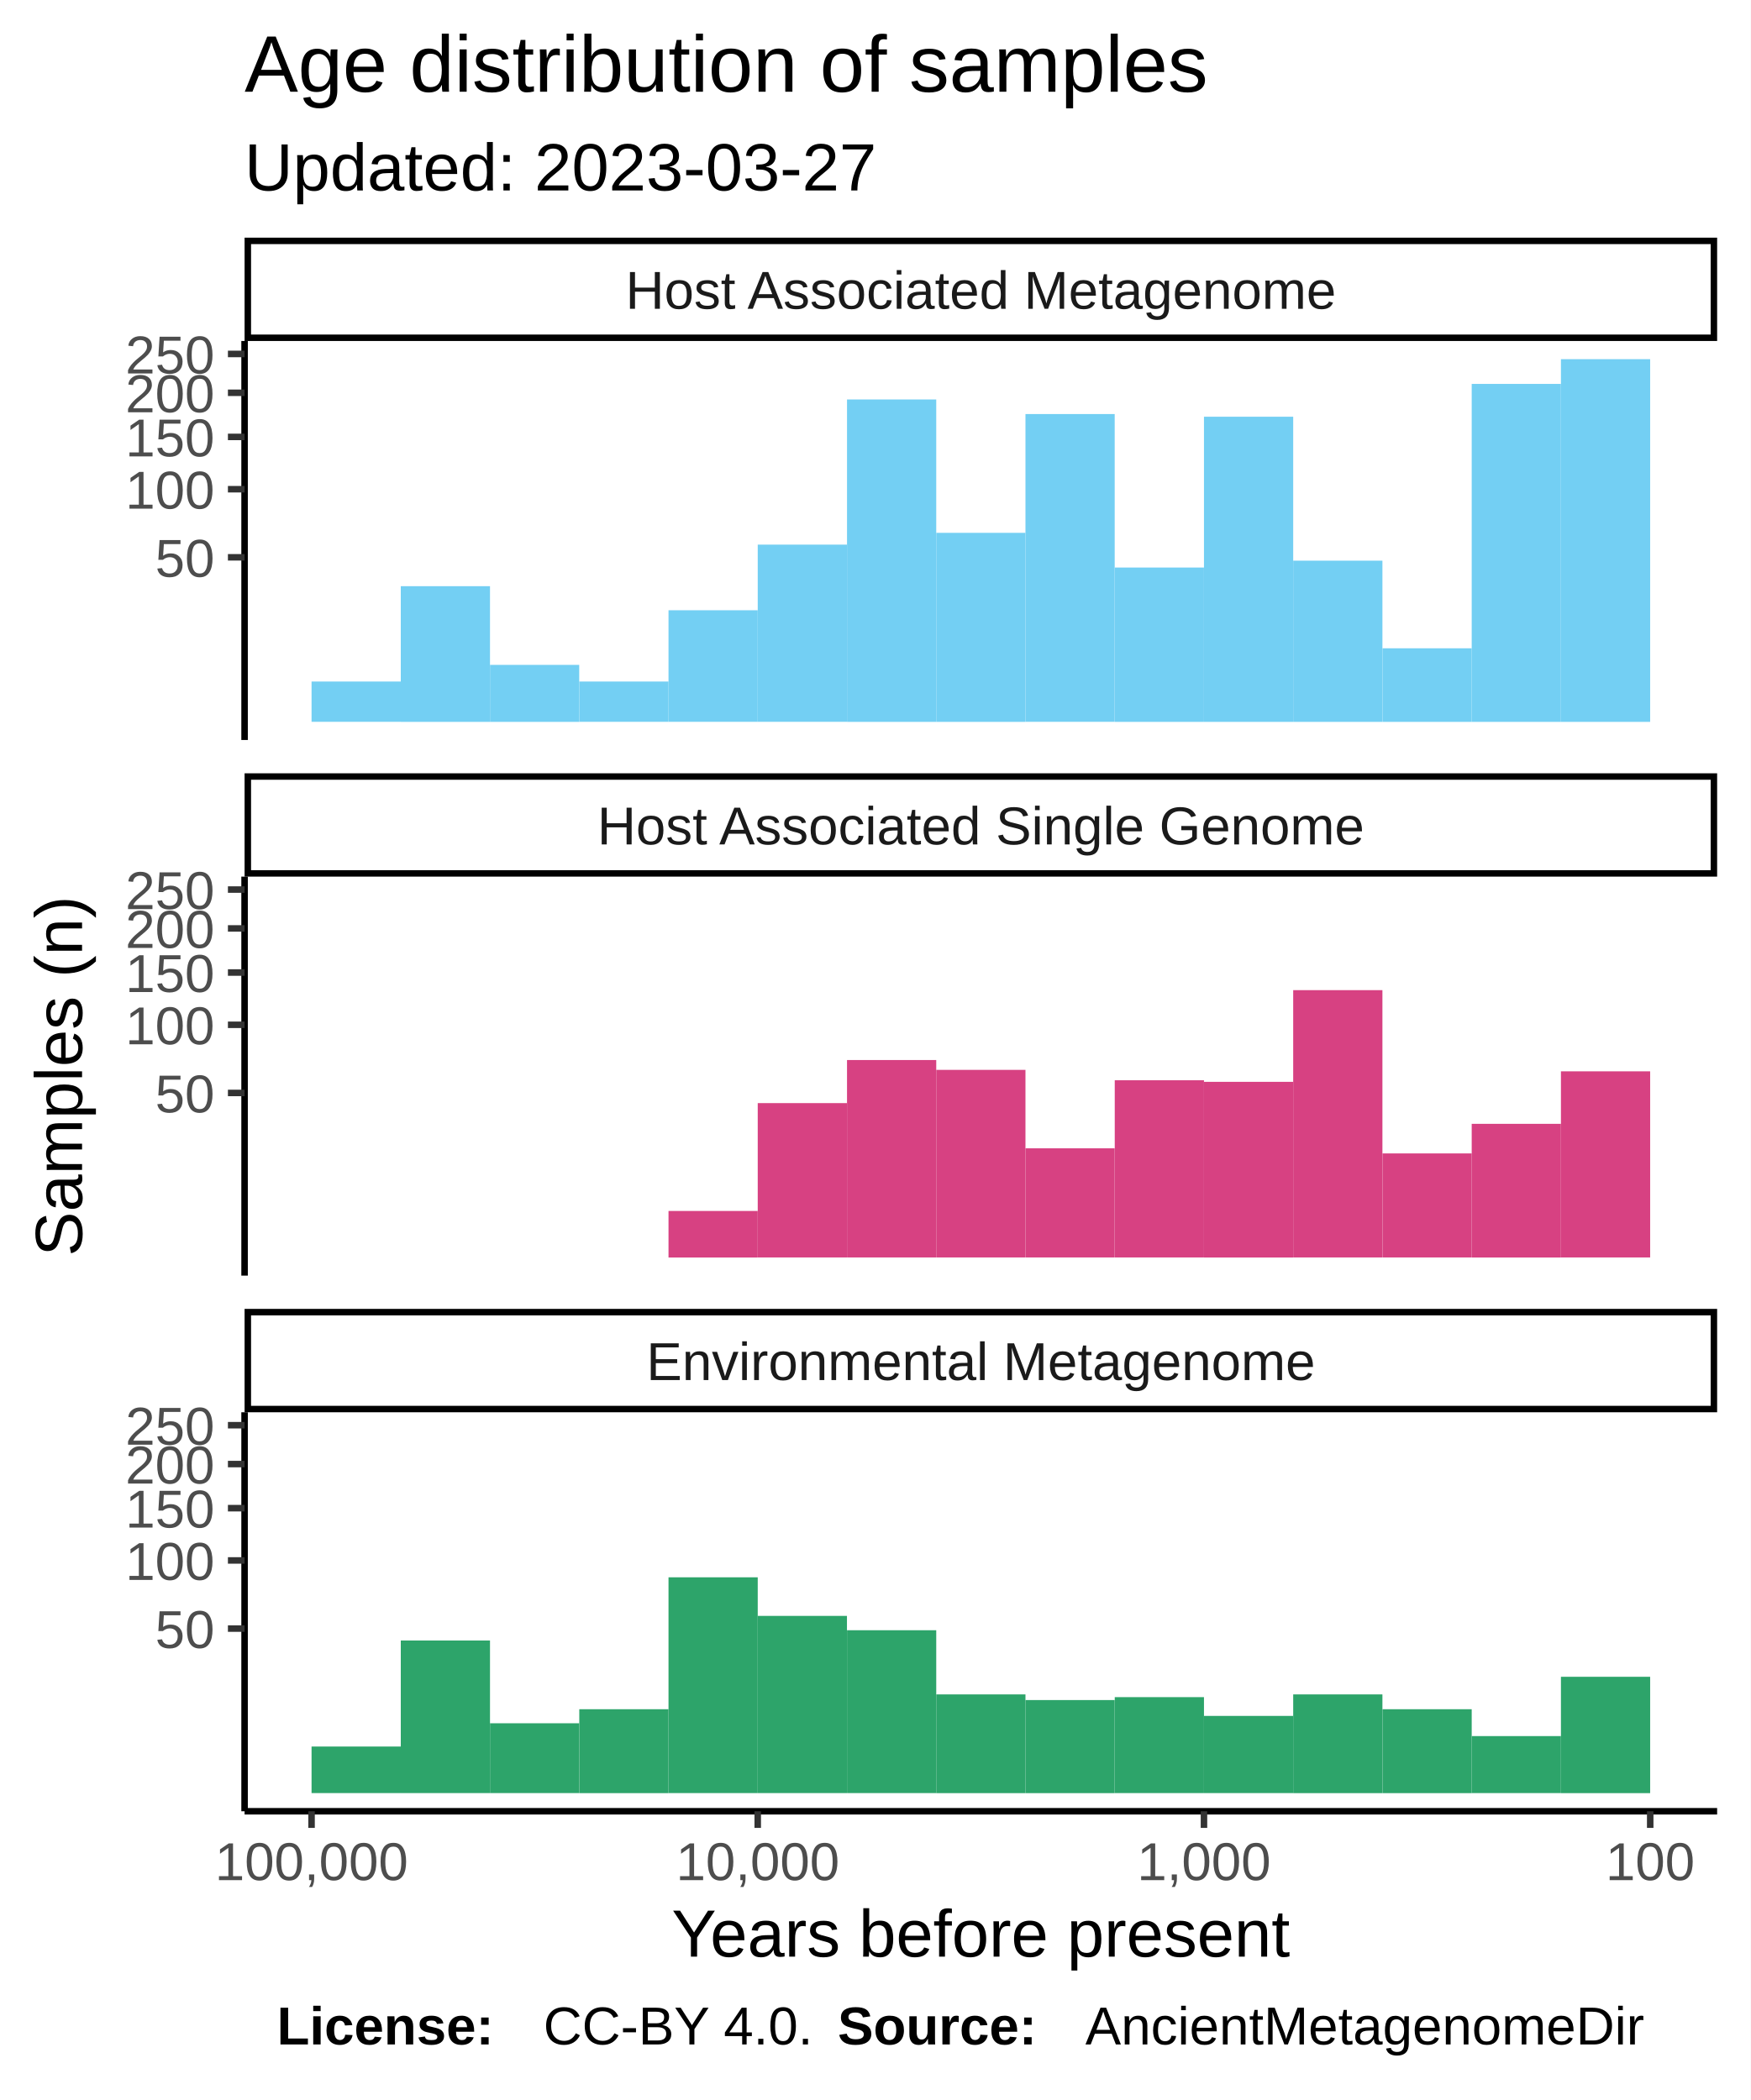
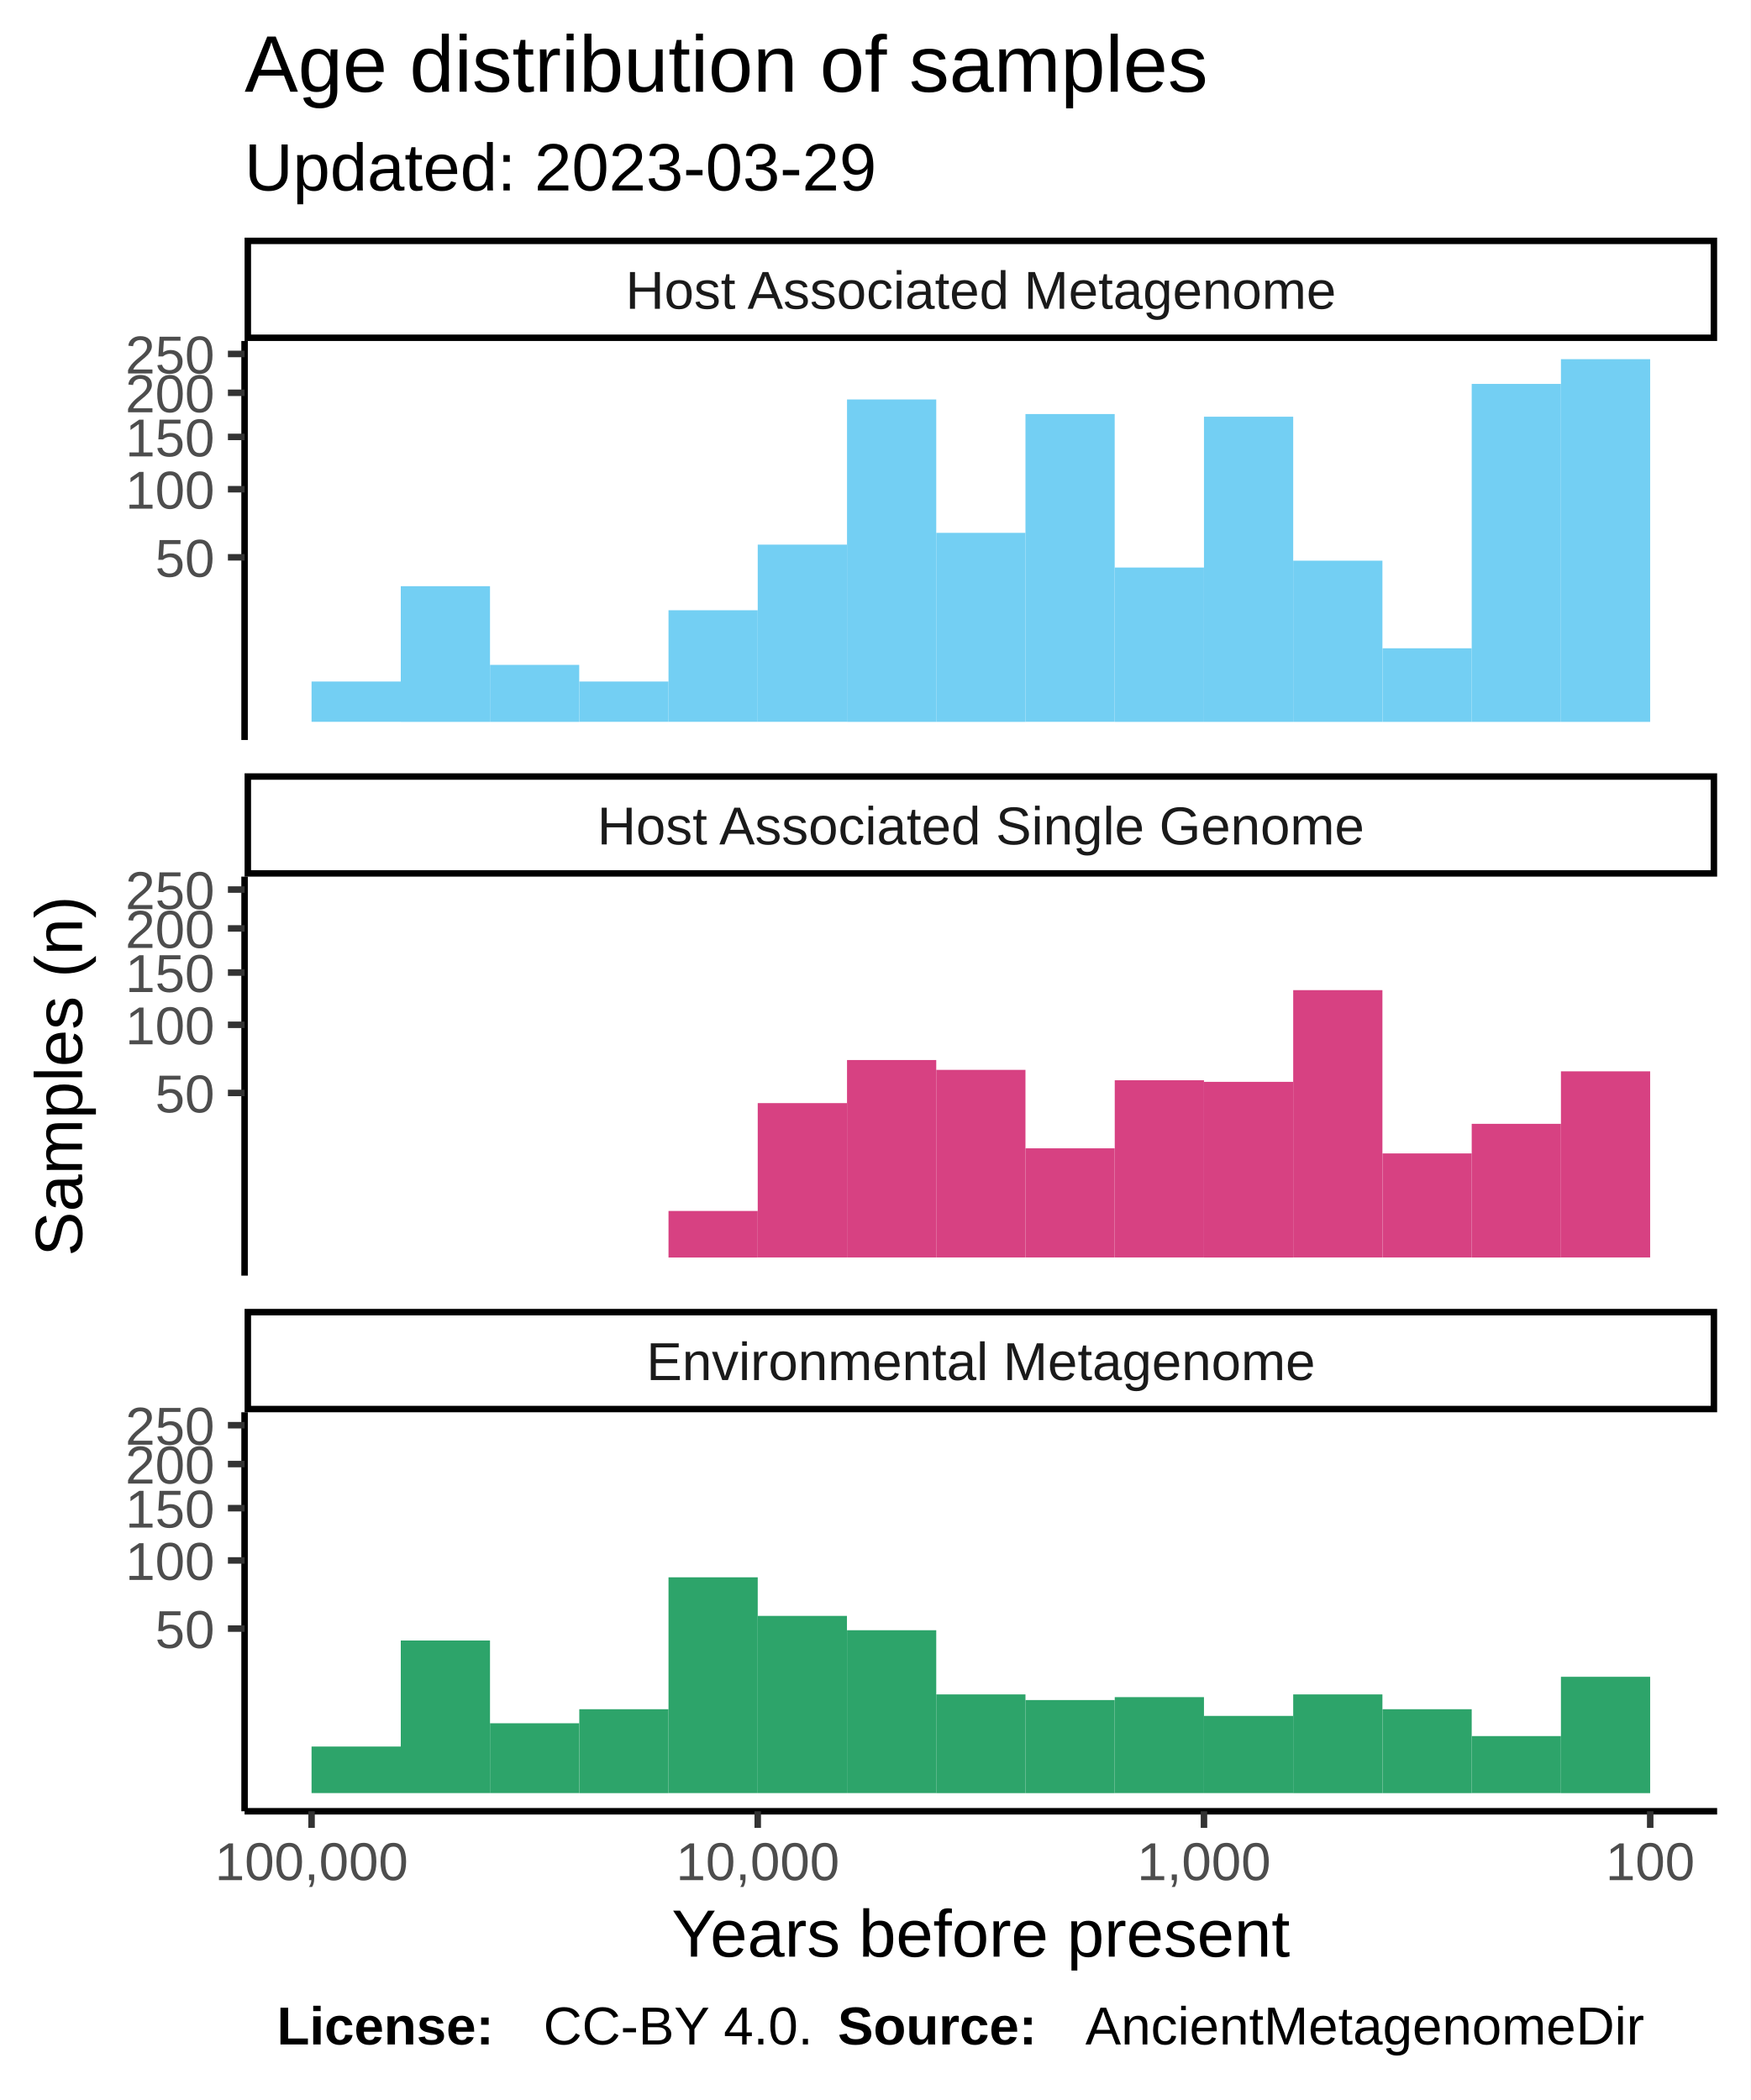
<svg xmlns="http://www.w3.org/2000/svg" class="svglite" width="288.00pt" height="345.60pt" viewBox="0 0 288.00 345.60">
  <defs>
    <style type="text/css">
    .svglite line, .svglite polyline, .svglite polygon, .svglite path, .svglite rect, .svglite circle {
      fill: none;
      stroke: #000000;
      stroke-linecap: round;
      stroke-linejoin: round;
      stroke-miterlimit: 10.00;
    }
  </style>
  </defs>
  <rect width="100%" height="100%" style="stroke: none; fill: #FFFFFF;" />
  <defs>
    <clipPath id="cpMC4wMHwyODguMDB8MC4wMHwzNDUuNjA=">
      <rect x="0.00" y="0.00" width="288.00" height="345.60" />
    </clipPath>
  </defs>
  <g clip-path="url(#cpMC4wMHwyODguMDB8MC4wMHwzNDUuNjA=)">
    <rect x="0.00" y="0.00" width="288.00" height="345.60" style="stroke-width: 1.07; stroke: #FFFFFF; fill: #FFFFFF;" />
  </g>
  <defs>
    <clipPath id="cpNDAuMjR8MjgyLjUyfDU2LjEyfDEyMS43OA==">
      <rect x="40.24" y="56.12" width="242.28" height="65.66" />
    </clipPath>
  </defs>
  <g clip-path="url(#cpNDAuMjR8MjgyLjUyfDU2LjEyfDEyMS43OA==)">
    <rect x="40.24" y="56.12" width="242.28" height="65.66" style="stroke-width: 1.07; stroke: none; fill: #FFFFFF;" />
    <rect x="256.82" y="59.11" width="14.68" height="59.69" style="stroke-width: 1.07; stroke: none; stroke-linecap: square; stroke-linejoin: miter; fill: #73CFF3;" />
    <rect x="242.14" y="63.18" width="14.68" height="55.62" style="stroke-width: 1.07; stroke: none; stroke-linecap: square; stroke-linejoin: miter; fill: #73CFF3;" />
    <rect x="227.46" y="106.69" width="14.68" height="12.11" style="stroke-width: 1.07; stroke: none; stroke-linecap: square; stroke-linejoin: miter; fill: #73CFF3;" />
    <rect x="212.77" y="92.27" width="14.68" height="26.53" style="stroke-width: 1.07; stroke: none; stroke-linecap: square; stroke-linejoin: miter; fill: #73CFF3;" />
    <rect x="198.09" y="68.58" width="14.68" height="50.22" style="stroke-width: 1.07; stroke: none; stroke-linecap: square; stroke-linejoin: miter; fill: #73CFF3;" />
    <rect x="183.41" y="93.40" width="14.68" height="25.40" style="stroke-width: 1.07; stroke: none; stroke-linecap: square; stroke-linejoin: miter; fill: #73CFF3;" />
    <rect x="168.72" y="68.14" width="14.68" height="50.65" style="stroke-width: 1.07; stroke: none; stroke-linecap: square; stroke-linejoin: miter; fill: #73CFF3;" />
    <rect x="154.04" y="87.69" width="14.68" height="31.11" style="stroke-width: 1.07; stroke: none; stroke-linecap: square; stroke-linejoin: miter; fill: #73CFF3;" />
    <rect x="139.36" y="65.74" width="14.68" height="53.06" style="stroke-width: 1.07; stroke: none; stroke-linecap: square; stroke-linejoin: miter; fill: #73CFF3;" />
    <rect x="124.67" y="89.63" width="14.68" height="29.16" style="stroke-width: 1.07; stroke: none; stroke-linecap: square; stroke-linejoin: miter; fill: #73CFF3;" />
    <rect x="109.99" y="100.43" width="14.68" height="18.36" style="stroke-width: 1.07; stroke: none; stroke-linecap: square; stroke-linejoin: miter; fill: #73CFF3;" />
    <rect x="95.31" y="112.16" width="14.68" height="6.63" style="stroke-width: 1.07; stroke: none; stroke-linecap: square; stroke-linejoin: miter; fill: #73CFF3;" />
    <rect x="80.62" y="109.42" width="14.68" height="9.38" style="stroke-width: 1.07; stroke: none; stroke-linecap: square; stroke-linejoin: miter; fill: #73CFF3;" />
    <rect x="65.94" y="96.47" width="14.68" height="22.33" style="stroke-width: 1.07; stroke: none; stroke-linecap: square; stroke-linejoin: miter; fill: #73CFF3;" />
    <rect x="51.26" y="112.16" width="14.68" height="6.63" style="stroke-width: 1.07; stroke: none; stroke-linecap: square; stroke-linejoin: miter; fill: #73CFF3;" />
  </g>
  <g clip-path="url(#cpMC4wMHwyODguMDB8MC4wMHwzNDUuNjA=)">
</g>
  <defs>
    <clipPath id="cpNDAuMjR8MjgyLjUyfDE0NC4yN3wyMDkuOTM=">
      <rect x="40.24" y="144.27" width="242.28" height="65.66" />
    </clipPath>
  </defs>
  <g clip-path="url(#cpNDAuMjR8MjgyLjUyfDE0NC4yN3wyMDkuOTM=)">
    <rect x="40.24" y="144.27" width="242.28" height="65.66" style="stroke-width: 1.07; stroke: none; fill: #FFFFFF;" />
    <rect x="256.82" y="176.31" width="14.68" height="30.63" style="stroke-width: 1.07; stroke: none; stroke-linecap: square; stroke-linejoin: miter; fill: #D74182;" />
    <rect x="242.14" y="184.95" width="14.68" height="22.00" style="stroke-width: 1.07; stroke: none; stroke-linecap: square; stroke-linejoin: miter; fill: #D74182;" />
    <rect x="227.46" y="189.82" width="14.68" height="17.12" style="stroke-width: 1.07; stroke: none; stroke-linecap: square; stroke-linejoin: miter; fill: #D74182;" />
    <rect x="212.77" y="162.95" width="14.68" height="43.99" style="stroke-width: 1.07; stroke: none; stroke-linecap: square; stroke-linejoin: miter; fill: #D74182;" />
    <rect x="198.09" y="178.04" width="14.68" height="28.91" style="stroke-width: 1.07; stroke: none; stroke-linecap: square; stroke-linejoin: miter; fill: #D74182;" />
    <rect x="183.41" y="177.78" width="14.68" height="29.16" style="stroke-width: 1.07; stroke: none; stroke-linecap: square; stroke-linejoin: miter; fill: #D74182;" />
    <rect x="168.72" y="188.98" width="14.68" height="17.96" style="stroke-width: 1.07; stroke: none; stroke-linecap: square; stroke-linejoin: miter; fill: #D74182;" />
    <rect x="154.04" y="176.07" width="14.68" height="30.87" style="stroke-width: 1.07; stroke: none; stroke-linecap: square; stroke-linejoin: miter; fill: #D74182;" />
    <rect x="139.36" y="174.45" width="14.68" height="32.49" style="stroke-width: 1.07; stroke: none; stroke-linecap: square; stroke-linejoin: miter; fill: #D74182;" />
    <rect x="124.67" y="181.54" width="14.68" height="25.40" style="stroke-width: 1.07; stroke: none; stroke-linecap: square; stroke-linejoin: miter; fill: #D74182;" />
    <rect x="109.99" y="199.29" width="14.68" height="7.66" style="stroke-width: 1.07; stroke: none; stroke-linecap: square; stroke-linejoin: miter; fill: #D74182;" />
  </g>
  <g clip-path="url(#cpMC4wMHwyODguMDB8MC4wMHwzNDUuNjA=)">
</g>
  <defs>
    <clipPath id="cpNDAuMjR8MjgyLjUyfDIzMi40MnwyOTguMDg=">
      <rect x="40.24" y="232.42" width="242.28" height="65.66" />
    </clipPath>
  </defs>
  <g clip-path="url(#cpNDAuMjR8MjgyLjUyfDIzMi40MnwyOTguMDg=)">
    <rect x="40.24" y="232.42" width="242.28" height="65.66" style="stroke-width: 1.07; stroke: none; fill: #FFFFFF;" />
    <rect x="256.82" y="275.95" width="14.68" height="19.15" style="stroke-width: 1.07; stroke: none; stroke-linecap: square; stroke-linejoin: miter; fill: #2DA46A;" />
    <rect x="242.14" y="285.71" width="14.68" height="9.38" style="stroke-width: 1.07; stroke: none; stroke-linecap: square; stroke-linejoin: miter; fill: #2DA46A;" />
    <rect x="227.46" y="281.29" width="14.68" height="13.81" style="stroke-width: 1.07; stroke: none; stroke-linecap: square; stroke-linejoin: miter; fill: #2DA46A;" />
    <rect x="212.77" y="278.85" width="14.68" height="16.25" style="stroke-width: 1.07; stroke: none; stroke-linecap: square; stroke-linejoin: miter; fill: #2DA46A;" />
    <rect x="198.09" y="282.39" width="14.68" height="12.70" style="stroke-width: 1.07; stroke: none; stroke-linecap: square; stroke-linejoin: miter; fill: #2DA46A;" />
    <rect x="183.41" y="279.30" width="14.68" height="15.79" style="stroke-width: 1.07; stroke: none; stroke-linecap: square; stroke-linejoin: miter; fill: #2DA46A;" />
    <rect x="168.72" y="279.78" width="14.68" height="15.32" style="stroke-width: 1.07; stroke: none; stroke-linecap: square; stroke-linejoin: miter; fill: #2DA46A;" />
    <rect x="154.04" y="278.85" width="14.68" height="16.25" style="stroke-width: 1.07; stroke: none; stroke-linecap: square; stroke-linejoin: miter; fill: #2DA46A;" />
    <rect x="139.36" y="268.29" width="14.68" height="26.80" style="stroke-width: 1.07; stroke: none; stroke-linecap: square; stroke-linejoin: miter; fill: #2DA46A;" />
    <rect x="124.67" y="265.93" width="14.68" height="29.16" style="stroke-width: 1.07; stroke: none; stroke-linecap: square; stroke-linejoin: miter; fill: #2DA46A;" />
    <rect x="109.99" y="259.58" width="14.68" height="35.51" style="stroke-width: 1.07; stroke: none; stroke-linecap: square; stroke-linejoin: miter; fill: #2DA46A;" />
    <rect x="95.31" y="281.29" width="14.68" height="13.81" style="stroke-width: 1.07; stroke: none; stroke-linecap: square; stroke-linejoin: miter; fill: #2DA46A;" />
    <rect x="80.62" y="283.60" width="14.68" height="11.49" style="stroke-width: 1.07; stroke: none; stroke-linecap: square; stroke-linejoin: miter; fill: #2DA46A;" />
    <rect x="65.94" y="269.98" width="14.68" height="25.11" style="stroke-width: 1.07; stroke: none; stroke-linecap: square; stroke-linejoin: miter; fill: #2DA46A;" />
    <rect x="51.26" y="287.43" width="14.68" height="7.66" style="stroke-width: 1.07; stroke: none; stroke-linecap: square; stroke-linejoin: miter; fill: #2DA46A;" />
  </g>
  <g clip-path="url(#cpMC4wMHwyODguMDB8MC4wMHwzNDUuNjA=)">
</g>
  <defs>
    <clipPath id="cpNDAuMjR8MjgyLjUyfDIxNS40MXwyMzIuNDI=">
      <rect x="40.24" y="215.41" width="242.28" height="17.01" />
    </clipPath>
  </defs>
  <g clip-path="url(#cpNDAuMjR8MjgyLjUyfDIxNS40MXwyMzIuNDI=)">
    <rect x="40.24" y="215.41" width="242.28" height="17.01" style="stroke-width: 2.13; fill: #FFFFFF;" />
    <text x="161.38" y="227.12" text-anchor="middle" style="font-size: 8.80px; fill: #1A1A1A; font-family: Liberation Sans;" textLength="124.59px" lengthAdjust="spacingAndGlyphs">Environmental Metagenome</text>
  </g>
  <g clip-path="url(#cpMC4wMHwyODguMDB8MC4wMHwzNDUuNjA=)">
</g>
  <defs>
    <clipPath id="cpNDAuMjR8MjgyLjUyfDEyNy4yNnwxNDQuMjc=">
      <rect x="40.24" y="127.26" width="242.28" height="17.01" />
    </clipPath>
  </defs>
  <g clip-path="url(#cpNDAuMjR8MjgyLjUyfDEyNy4yNnwxNDQuMjc=)">
    <rect x="40.24" y="127.26" width="242.28" height="17.01" style="stroke-width: 2.13; fill: #FFFFFF;" />
    <text x="161.38" y="138.97" text-anchor="middle" style="font-size: 8.80px; fill: #1A1A1A; font-family: Liberation Sans;" textLength="140.36px" lengthAdjust="spacingAndGlyphs">Host Associated Single Genome</text>
  </g>
  <g clip-path="url(#cpMC4wMHwyODguMDB8MC4wMHwzNDUuNjA=)">
</g>
  <defs>
    <clipPath id="cpNDAuMjR8MjgyLjUyfDM5LjExfDU2LjEy">
      <rect x="40.24" y="39.11" width="242.28" height="17.01" />
    </clipPath>
  </defs>
  <g clip-path="url(#cpNDAuMjR8MjgyLjUyfDM5LjExfDU2LjEy)">
    <rect x="40.24" y="39.11" width="242.28" height="17.01" style="stroke-width: 2.13; fill: #FFFFFF;" />
    <text x="161.38" y="50.82" text-anchor="middle" style="font-size: 8.80px; fill: #1A1A1A; font-family: Liberation Sans;" textLength="131.12px" lengthAdjust="spacingAndGlyphs">Host Associated Metagenome</text>
  </g>
  <g clip-path="url(#cpMC4wMHwyODguMDB8MC4wMHwzNDUuNjA=)">
    <polyline points="40.24,298.08 282.52,298.08 " style="stroke-width: 1.07; stroke-linecap: butt;" />
    <polyline points="271.51,300.82 271.51,298.08 " style="stroke-width: 1.07; stroke: #333333; stroke-linecap: butt;" />
    <polyline points="198.09,300.82 198.09,298.08 " style="stroke-width: 1.07; stroke: #333333; stroke-linecap: butt;" />
    <polyline points="124.67,300.82 124.67,298.08 " style="stroke-width: 1.07; stroke: #333333; stroke-linecap: butt;" />
    <polyline points="51.26,300.82 51.26,298.08 " style="stroke-width: 1.07; stroke: #333333; stroke-linecap: butt;" />
    <text x="271.51" y="309.42" text-anchor="middle" style="font-size: 8.80px; fill: #4D4D4D; font-family: Liberation Sans;" textLength="16.78px" lengthAdjust="spacingAndGlyphs">100</text>
    <text x="198.09" y="309.42" text-anchor="middle" style="font-size: 8.80px; fill: #4D4D4D; font-family: Liberation Sans;" textLength="25.17px" lengthAdjust="spacingAndGlyphs">1,000</text>
    <text x="124.67" y="309.42" text-anchor="middle" style="font-size: 8.80px; fill: #4D4D4D; font-family: Liberation Sans;" textLength="30.77px" lengthAdjust="spacingAndGlyphs">10,000</text>
    <text x="51.26" y="309.42" text-anchor="middle" style="font-size: 8.80px; fill: #4D4D4D; font-family: Liberation Sans;" textLength="36.36px" lengthAdjust="spacingAndGlyphs">100,000</text>
    <polyline points="40.24,121.78 40.24,56.12 " style="stroke-width: 1.07; stroke-linecap: butt;" />
    <text x="35.31" y="94.93" text-anchor="end" style="font-size: 8.80px; fill: #4D4D4D; font-family: Liberation Sans;" textLength="11.19px" lengthAdjust="spacingAndGlyphs">50</text>
    <text x="35.31" y="83.71" text-anchor="end" style="font-size: 8.80px; fill: #4D4D4D; font-family: Liberation Sans;" textLength="16.78px" lengthAdjust="spacingAndGlyphs">100</text>
    <text x="35.31" y="75.11" text-anchor="end" style="font-size: 8.80px; fill: #4D4D4D; font-family: Liberation Sans;" textLength="16.78px" lengthAdjust="spacingAndGlyphs">150</text>
    <text x="35.31" y="67.85" text-anchor="end" style="font-size: 8.80px; fill: #4D4D4D; font-family: Liberation Sans;" textLength="16.78px" lengthAdjust="spacingAndGlyphs">200</text>
    <text x="35.31" y="61.46" text-anchor="end" style="font-size: 8.80px; fill: #4D4D4D; font-family: Liberation Sans;" textLength="16.78px" lengthAdjust="spacingAndGlyphs">250</text>
    <polyline points="37.50,91.72 40.24,91.72 " style="stroke-width: 1.07; stroke: #333333; stroke-linecap: butt;" />
    <polyline points="37.50,80.51 40.24,80.51 " style="stroke-width: 1.07; stroke: #333333; stroke-linecap: butt;" />
    <polyline points="37.50,71.90 40.24,71.90 " style="stroke-width: 1.07; stroke: #333333; stroke-linecap: butt;" />
    <polyline points="37.50,64.64 40.24,64.64 " style="stroke-width: 1.07; stroke: #333333; stroke-linecap: butt;" />
    <polyline points="37.50,58.25 40.24,58.25 " style="stroke-width: 1.07; stroke: #333333; stroke-linecap: butt;" />
    <polyline points="40.24,209.93 40.24,144.27 " style="stroke-width: 1.07; stroke-linecap: butt;" />
    <text x="35.31" y="183.08" text-anchor="end" style="font-size: 8.80px; fill: #4D4D4D; font-family: Liberation Sans;" textLength="11.19px" lengthAdjust="spacingAndGlyphs">50</text>
    <text x="35.31" y="171.86" text-anchor="end" style="font-size: 8.80px; fill: #4D4D4D; font-family: Liberation Sans;" textLength="16.78px" lengthAdjust="spacingAndGlyphs">100</text>
    <text x="35.31" y="163.26" text-anchor="end" style="font-size: 8.80px; fill: #4D4D4D; font-family: Liberation Sans;" textLength="16.78px" lengthAdjust="spacingAndGlyphs">150</text>
    <text x="35.31" y="156.00" text-anchor="end" style="font-size: 8.80px; fill: #4D4D4D; font-family: Liberation Sans;" textLength="16.78px" lengthAdjust="spacingAndGlyphs">200</text>
    <text x="35.31" y="149.61" text-anchor="end" style="font-size: 8.80px; fill: #4D4D4D; font-family: Liberation Sans;" textLength="16.78px" lengthAdjust="spacingAndGlyphs">250</text>
    <polyline points="37.50,179.87 40.24,179.87 " style="stroke-width: 1.07; stroke: #333333; stroke-linecap: butt;" />
    <polyline points="37.50,168.65 40.24,168.65 " style="stroke-width: 1.07; stroke: #333333; stroke-linecap: butt;" />
    <polyline points="37.50,160.05 40.24,160.05 " style="stroke-width: 1.07; stroke: #333333; stroke-linecap: butt;" />
    <polyline points="37.50,152.79 40.24,152.79 " style="stroke-width: 1.07; stroke: #333333; stroke-linecap: butt;" />
    <polyline points="37.50,146.40 40.24,146.40 " style="stroke-width: 1.07; stroke: #333333; stroke-linecap: butt;" />
    <polyline points="40.24,298.08 40.24,232.42 " style="stroke-width: 1.07; stroke-linecap: butt;" />
    <text x="35.31" y="271.22" text-anchor="end" style="font-size: 8.80px; fill: #4D4D4D; font-family: Liberation Sans;" textLength="11.19px" lengthAdjust="spacingAndGlyphs">50</text>
    <text x="35.31" y="260.01" text-anchor="end" style="font-size: 8.80px; fill: #4D4D4D; font-family: Liberation Sans;" textLength="16.78px" lengthAdjust="spacingAndGlyphs">100</text>
    <text x="35.31" y="251.40" text-anchor="end" style="font-size: 8.80px; fill: #4D4D4D; font-family: Liberation Sans;" textLength="16.78px" lengthAdjust="spacingAndGlyphs">150</text>
    <text x="35.31" y="244.15" text-anchor="end" style="font-size: 8.80px; fill: #4D4D4D; font-family: Liberation Sans;" textLength="16.78px" lengthAdjust="spacingAndGlyphs">200</text>
    <text x="35.31" y="237.76" text-anchor="end" style="font-size: 8.80px; fill: #4D4D4D; font-family: Liberation Sans;" textLength="16.78px" lengthAdjust="spacingAndGlyphs">250</text>
    <polyline points="37.50,268.02 40.24,268.02 " style="stroke-width: 1.07; stroke: #333333; stroke-linecap: butt;" />
    <polyline points="37.50,256.80 40.24,256.80 " style="stroke-width: 1.07; stroke: #333333; stroke-linecap: butt;" />
    <polyline points="37.50,248.20 40.24,248.20 " style="stroke-width: 1.07; stroke: #333333; stroke-linecap: butt;" />
    <polyline points="37.50,240.94 40.24,240.94 " style="stroke-width: 1.07; stroke: #333333; stroke-linecap: butt;" />
    <polyline points="37.50,234.55 40.24,234.55 " style="stroke-width: 1.07; stroke: #333333; stroke-linecap: butt;" />
    <text x="161.38" y="322.01" text-anchor="middle" style="font-size: 11.00px; font-family: Liberation Sans;" textLength="113.23px" lengthAdjust="spacingAndGlyphs">Years before present</text>
    <text transform="translate(13.50,177.10) rotate(-90)" text-anchor="middle" style="font-size: 11.00px; font-family: Liberation Sans;" textLength="66.03px" lengthAdjust="spacingAndGlyphs">Samples (n)</text>
-     <text x="40.24" y="31.34" style="font-size: 11.00px; font-family: Liberation Sans;" textLength="117.95px" lengthAdjust="spacingAndGlyphs">Updated: 2023-03-27</text>
+     <text x="40.24" y="31.34" style="font-size: 11.00px; font-family: Liberation Sans;" textLength="117.95px" lengthAdjust="spacingAndGlyphs">Updated: 2023-03-29</text>
    <text x="40.24" y="15.10" style="font-size: 13.20px; font-family: Liberation Sans;" textLength="180.78px" lengthAdjust="spacingAndGlyphs">Age distribution of samples</text>
    <text x="45.55" y="336.46" style="font-size: 8.80px; font-weight: bold; font-family: Liberation Sans;" textLength="43.86px" lengthAdjust="spacingAndGlyphs">License: </text>
    <text x="89.40" y="336.46" style="font-size: 8.80px; font-family: Liberation Sans;" textLength="48.43px" lengthAdjust="spacingAndGlyphs">CC-BY 4.0. </text>
    <text x="137.83" y="336.46" style="font-size: 8.80px; font-weight: bold; font-family: Liberation Sans;" textLength="40.75px" lengthAdjust="spacingAndGlyphs">Source: </text>
    <text x="178.58" y="336.46" style="font-size: 8.80px; font-family: Liberation Sans;" textLength="103.94px" lengthAdjust="spacingAndGlyphs">AncientMetagenomeDir</text>
  </g>
</svg>
